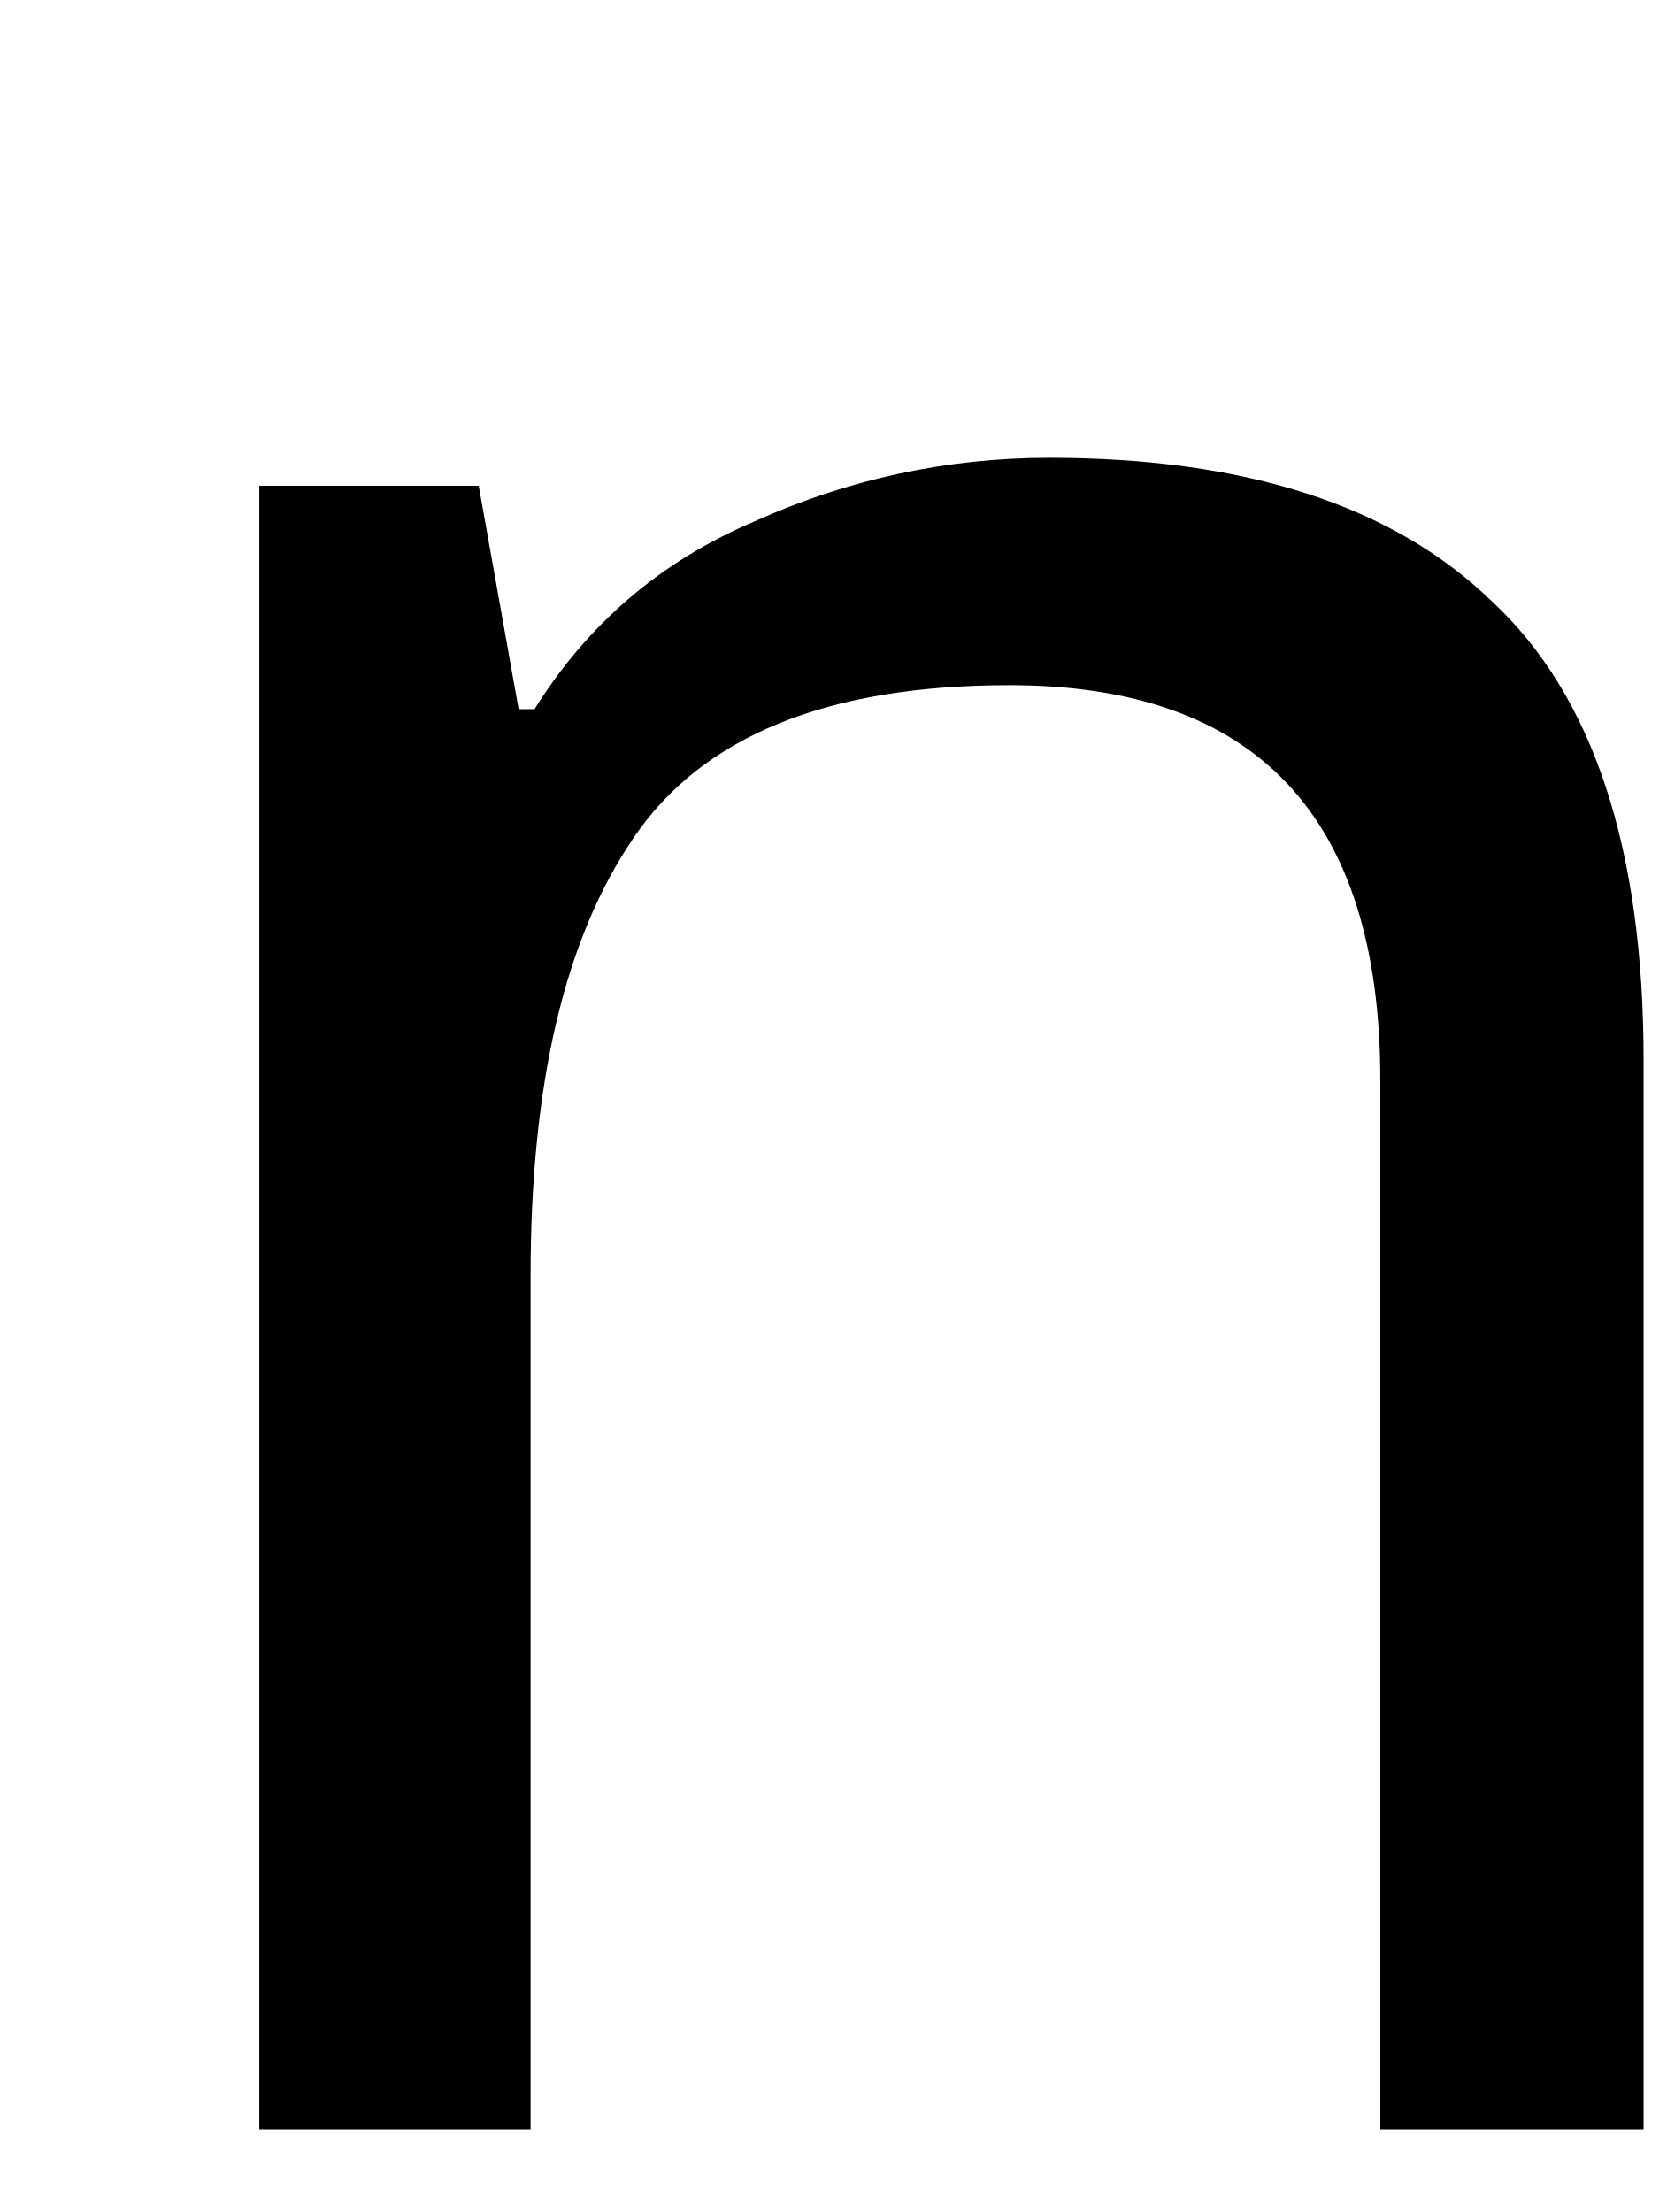
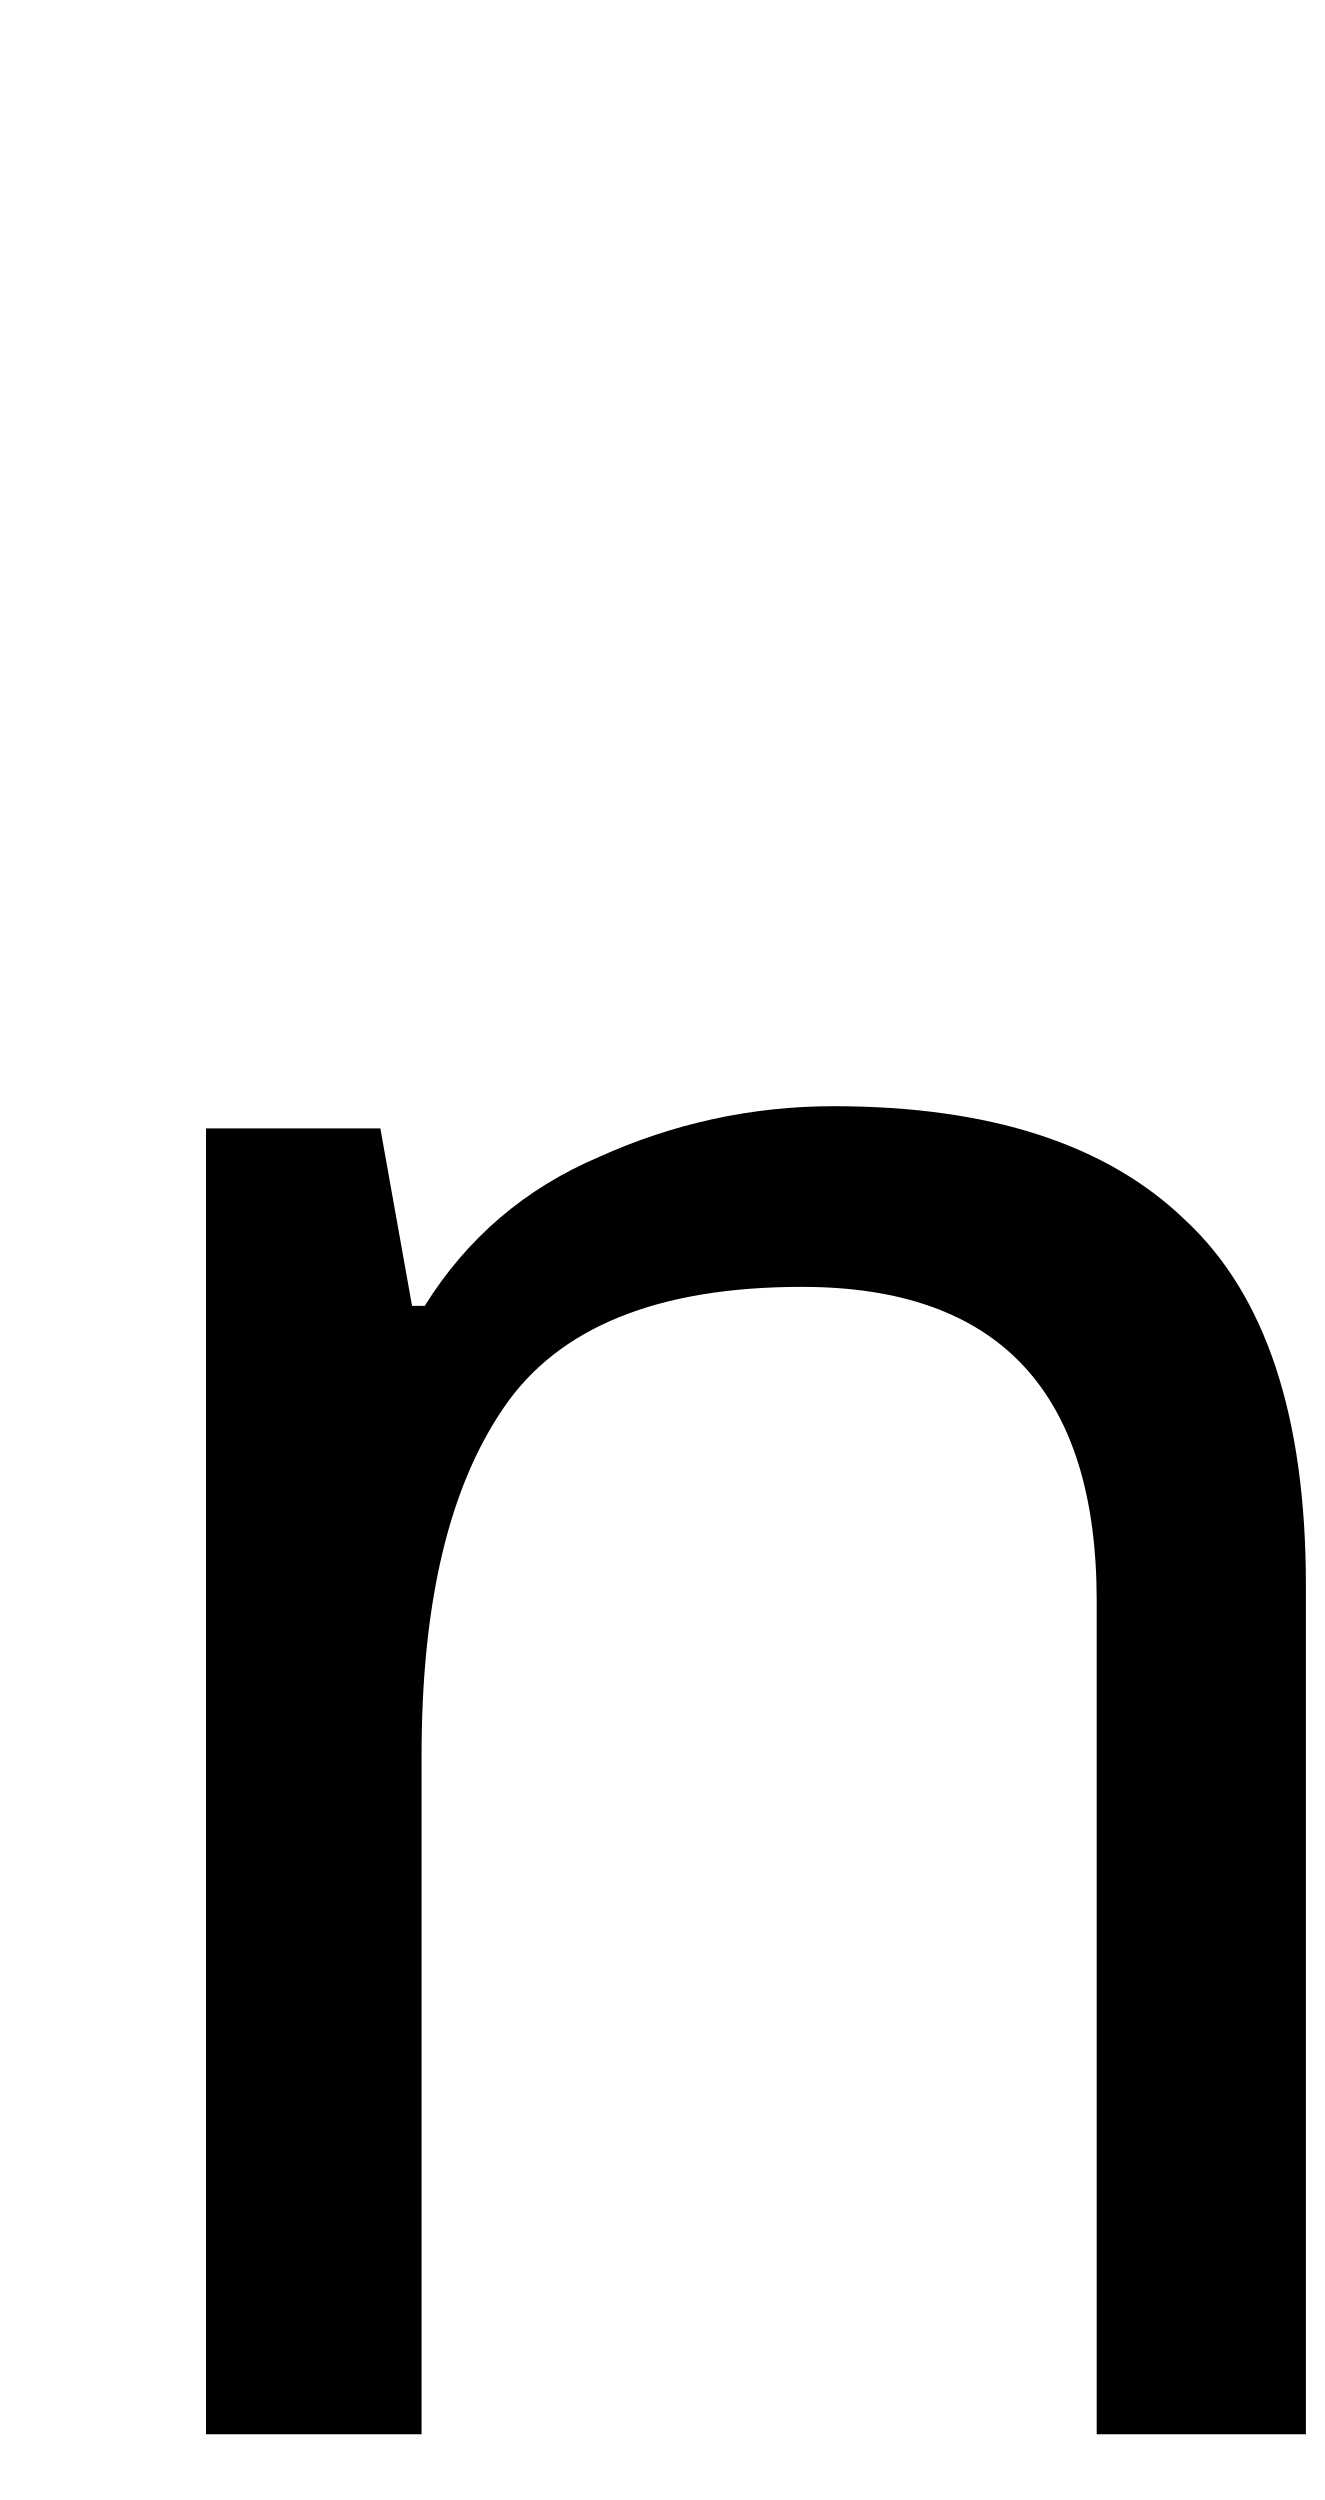
- <svg xmlns="http://www.w3.org/2000/svg" height="8.664pt" version="1.1" viewBox="39 57.66 6.528 8.664" width="6.528pt">
+ <svg xmlns="http://www.w3.org/2000/svg" height="12.324pt" version="1.1" viewBox="39 54 6.528 12.324" width="6.528pt">
  <defs>
    <font horiz-adv-x="0" id="tcrm1200">
      <font-face ascent="942" descent="-320" font-family="tcrm1200" units-per-em="1000" />
      <missing-glyph d="" />
      <glyph d="M340 206C307 237 262 251 217 251C142 251 54 209 54 122S133 -27 216 -27C291 -27 367 24 377 106V506C388 482 397 459 408 435C449 348 496 264 506 164V155C506 140 508 122 525 122C540 122 544 136 544 148C540 325 406 464 380 636C377 658 384 695 358 695H356C342 692 340 679 340 667V206Z" glyph-name="musicalnote" horiz-adv-x="598" unicode="n" />
    </font>
  </defs>
  <style type="text/css">
text.f0 {font-family:tcrm1200;font-size:12}

</style>
  <g id="page1">
    <text class="f0" x="39" y="66">n</text>
  </g>
</svg>
